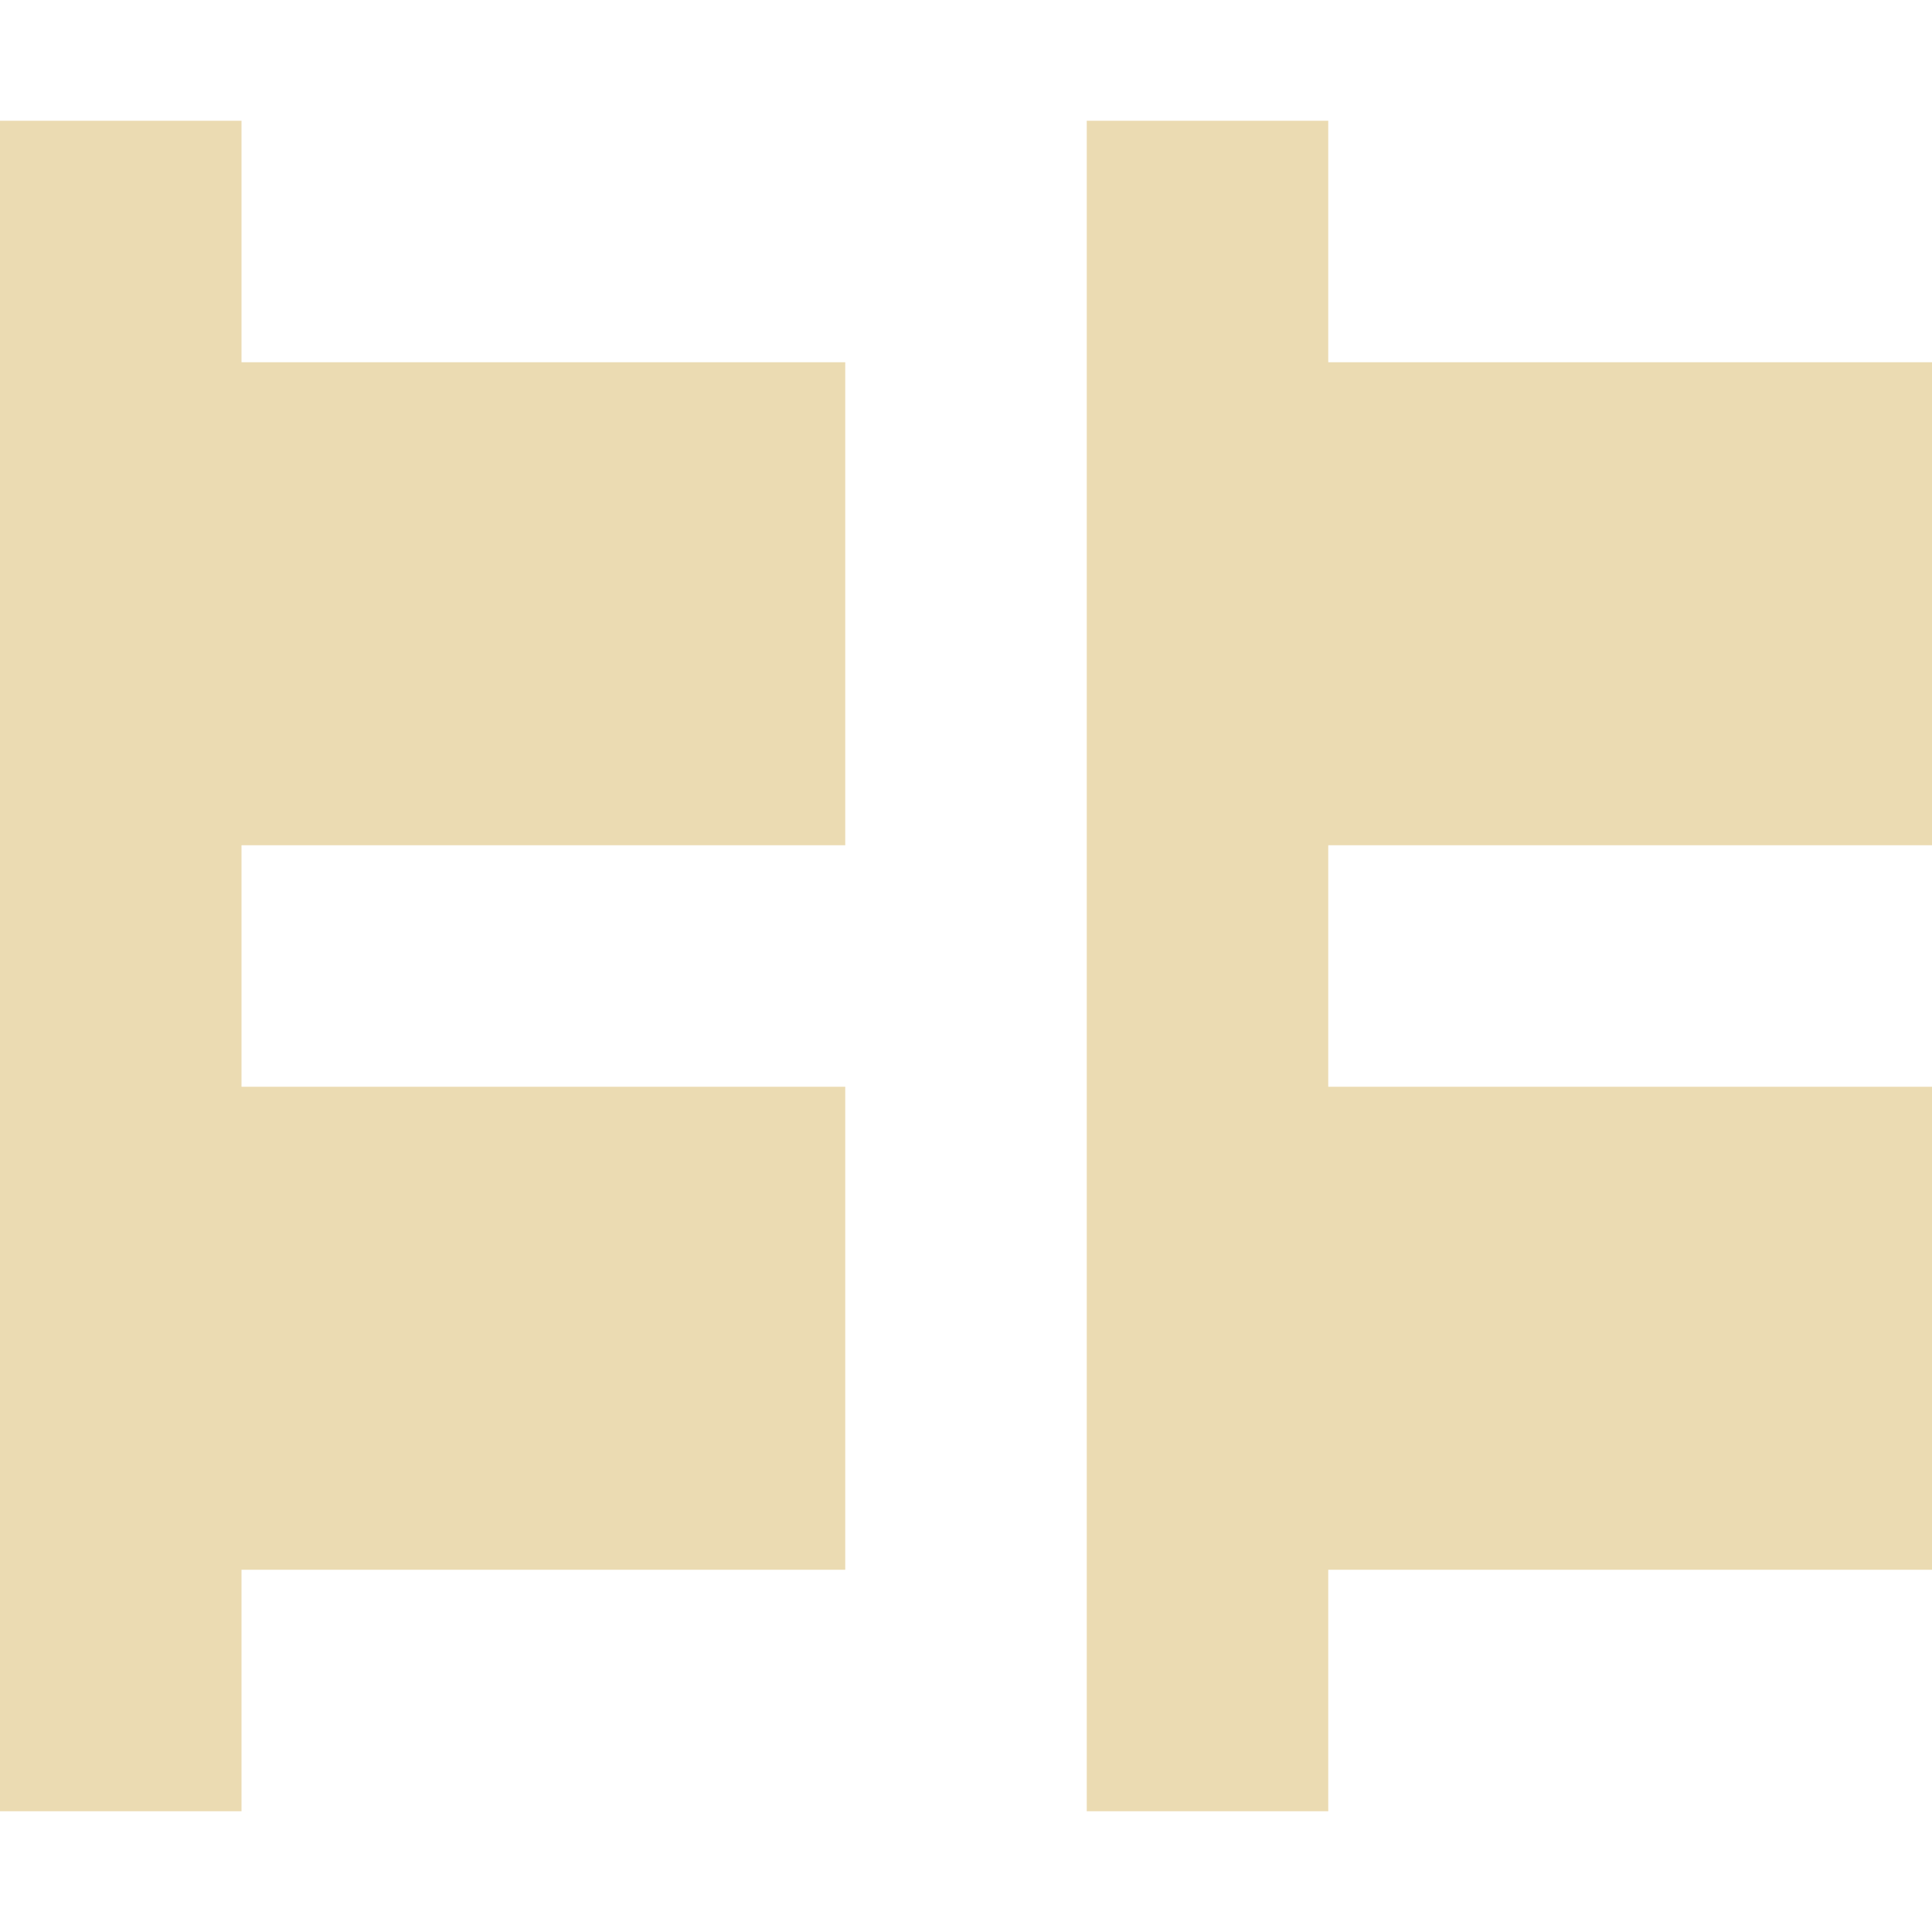
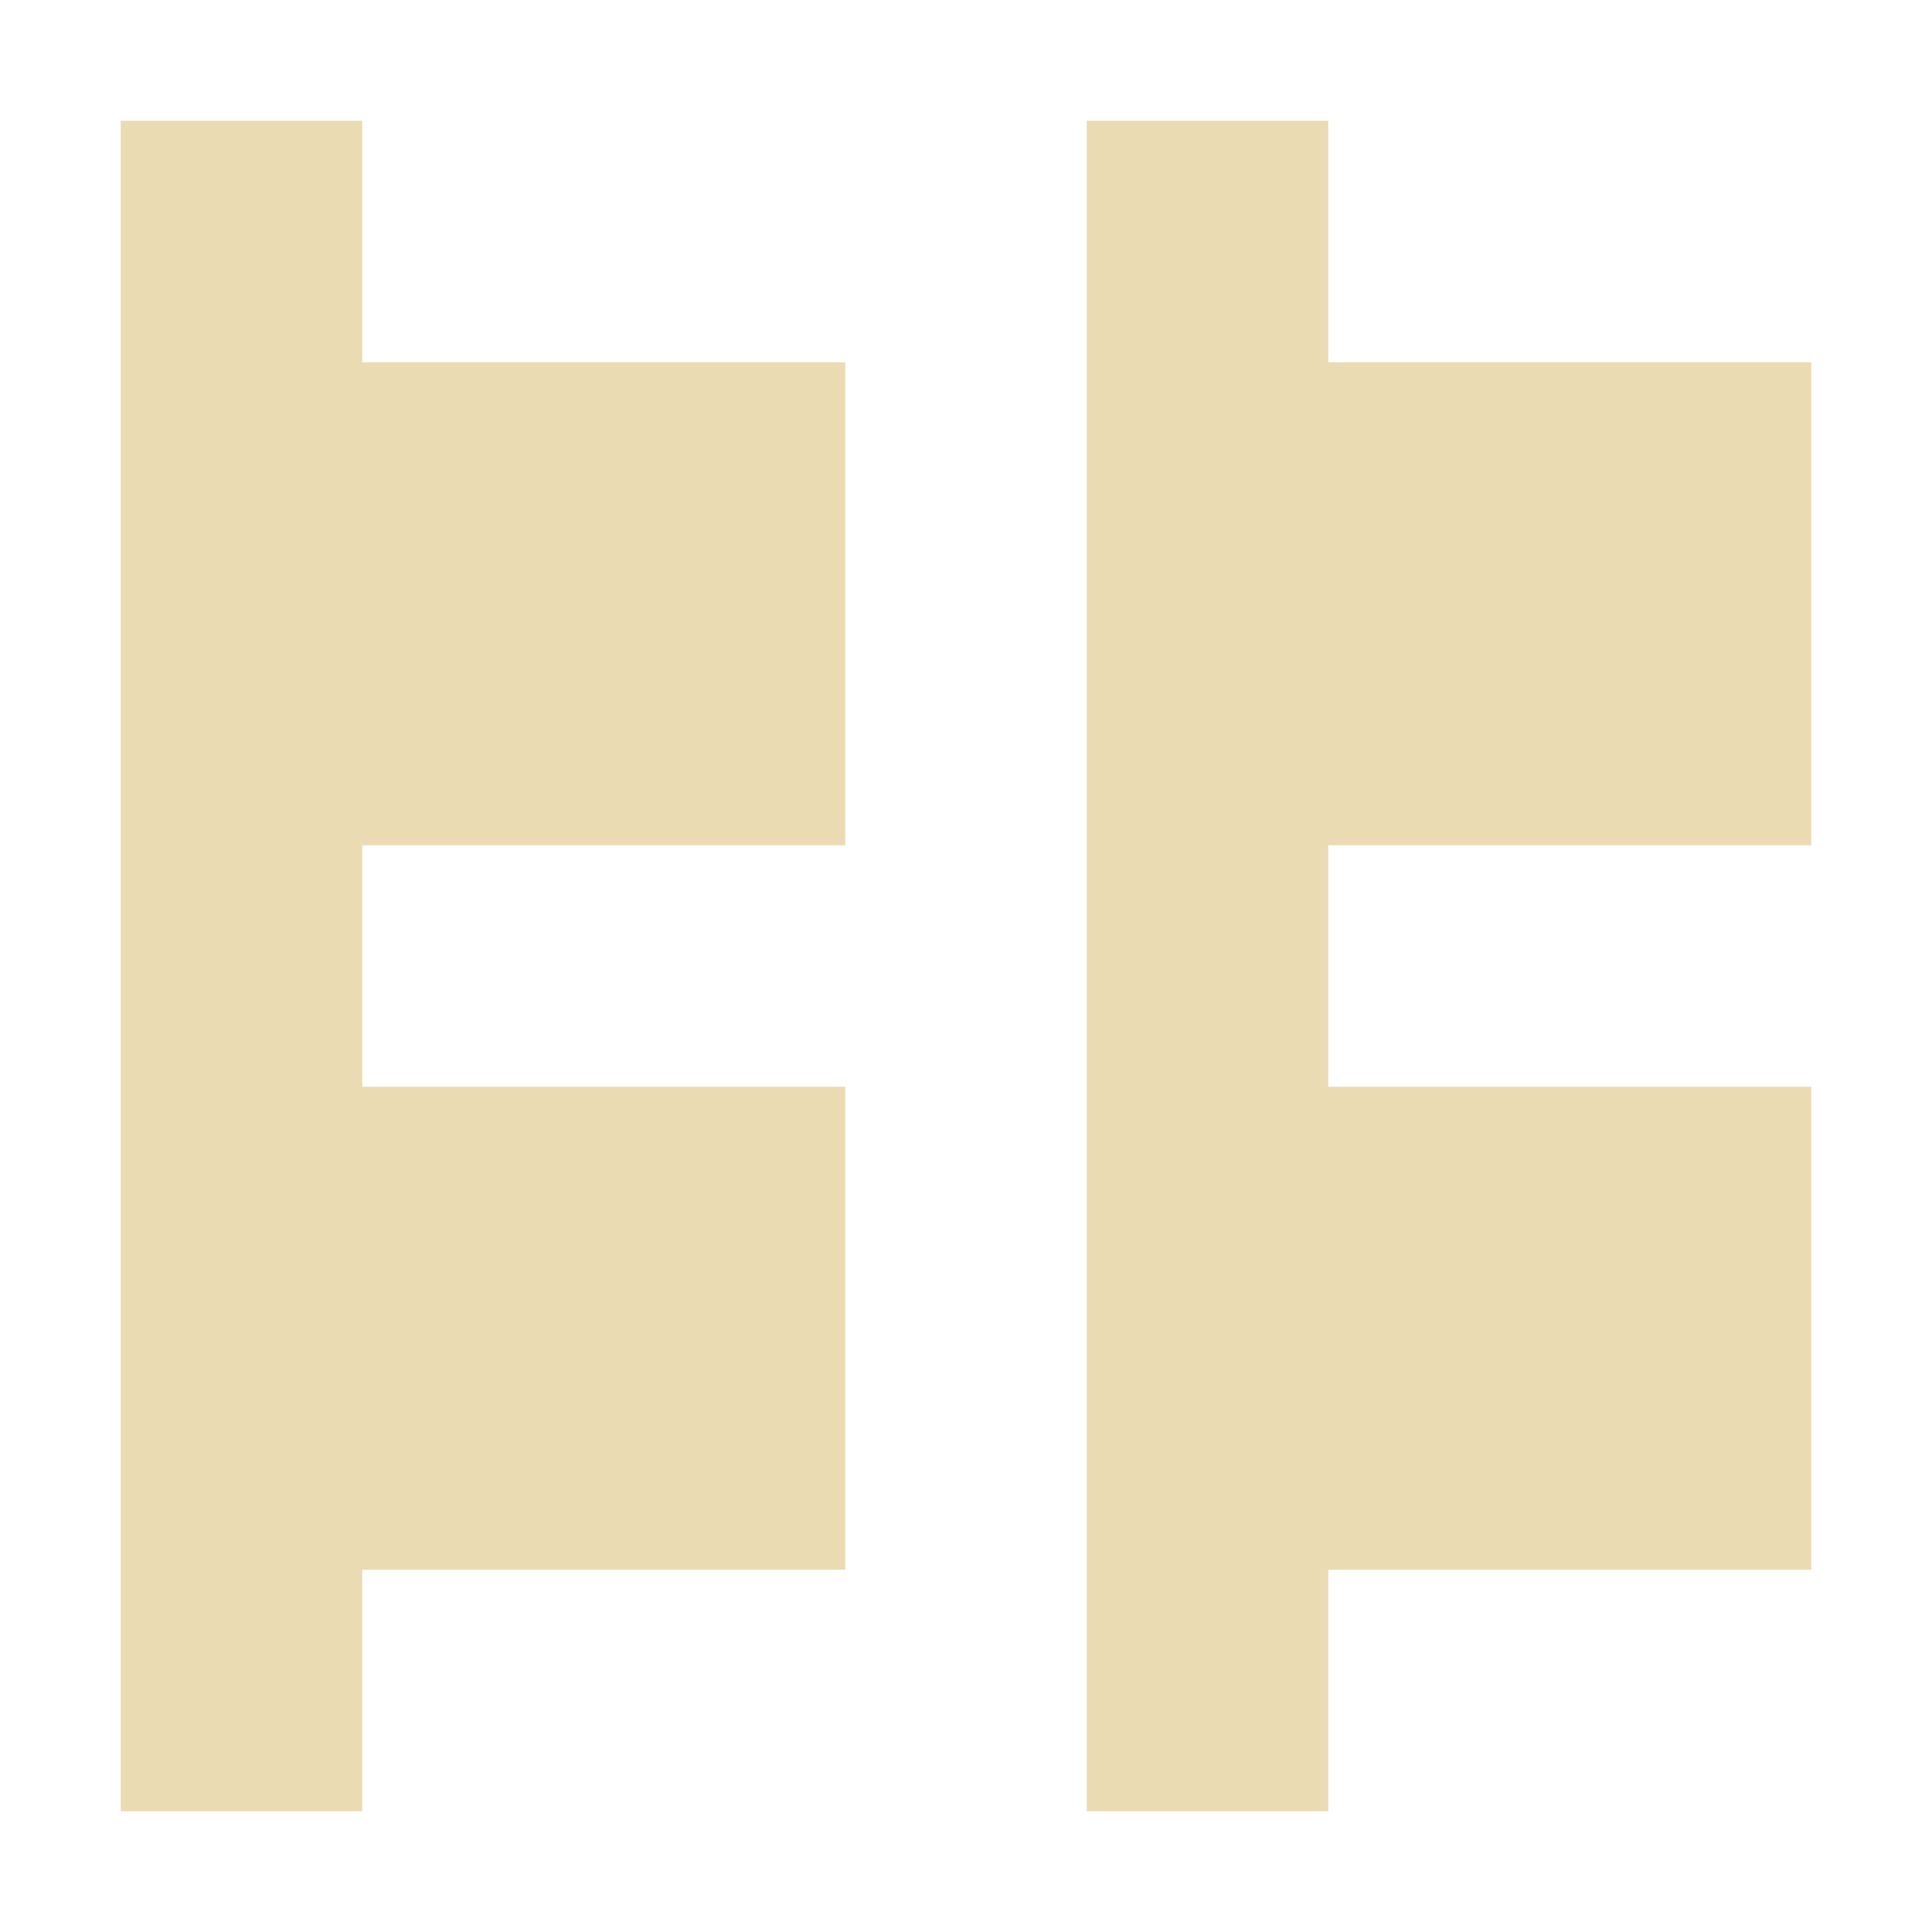
- <svg xmlns="http://www.w3.org/2000/svg" width="16" height="16" viewBox="0 0 16 16">
+ <svg xmlns="http://www.w3.org/2000/svg" width="16" height="16" version="1.1" viewBox="0 0 16 16">
  <defs>
-     <style id="current-color-scheme" type="text/css">
-    .ColorScheme-Text { color:#ebdbb2; } .ColorScheme-Highlight { color:#458588; }
-   </style>
+     <style type="text/css">.ColorScheme-Text { color:#ebdbb2; } .ColorScheme-Highlight { color:#458588; }</style>
  </defs>
-   <path style="fill:currentColor" class="ColorScheme-Text" d="M 0 1 L 0 15 L 2 15 L 2 13 L 7 13 L 7 9 L 2 9 L 2 7 L 7 7 L 7 3 L 2 3 L 2 1 L 0 1 z M 9 1 L 9 15 L 11 15 L 11 13 L 16 13 L 16 9 L 11 9 L 11 7 L 16 7 L 16 3 L 11 3 L 11 1 L 9 1 z" />
+   <path class="ColorScheme-Text" d="m1 1v14h2v-2h4v-4h-4v-2h4v-4h-4v-2zm8 0v14h2v-2h4v-4h-4v-2h4v-4h-4v-2z" fill="currentColor" />
</svg>
